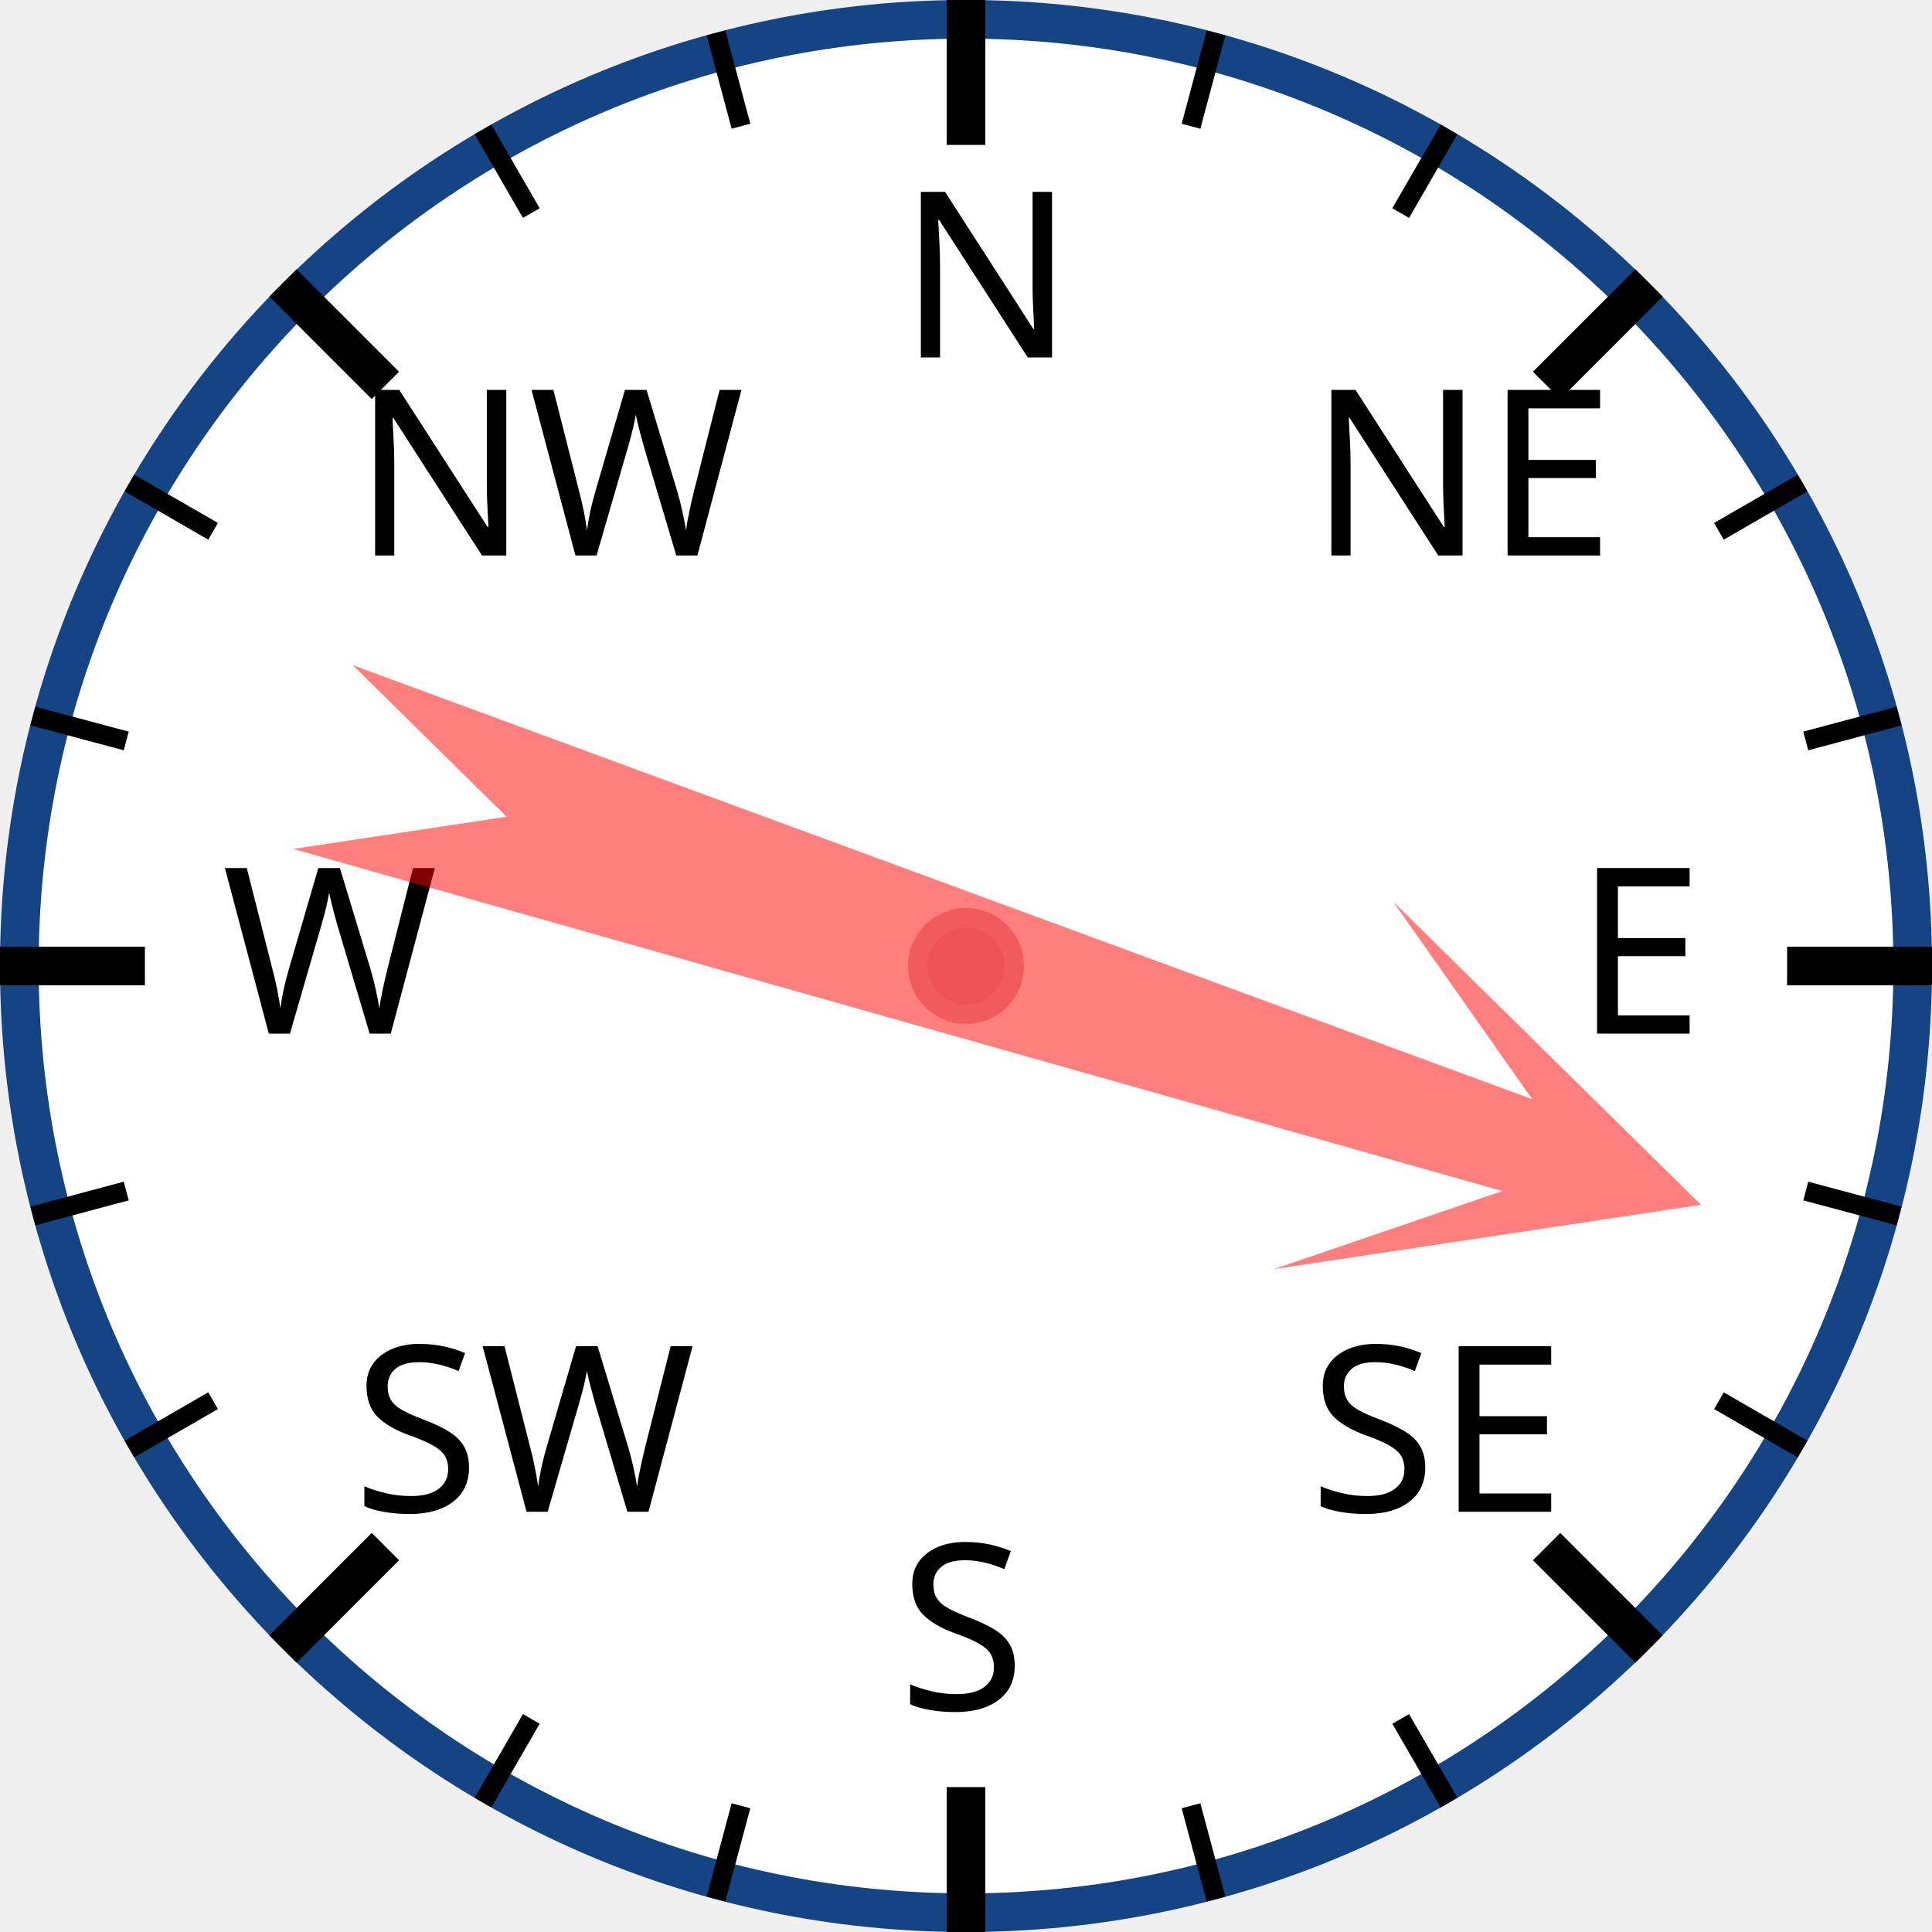
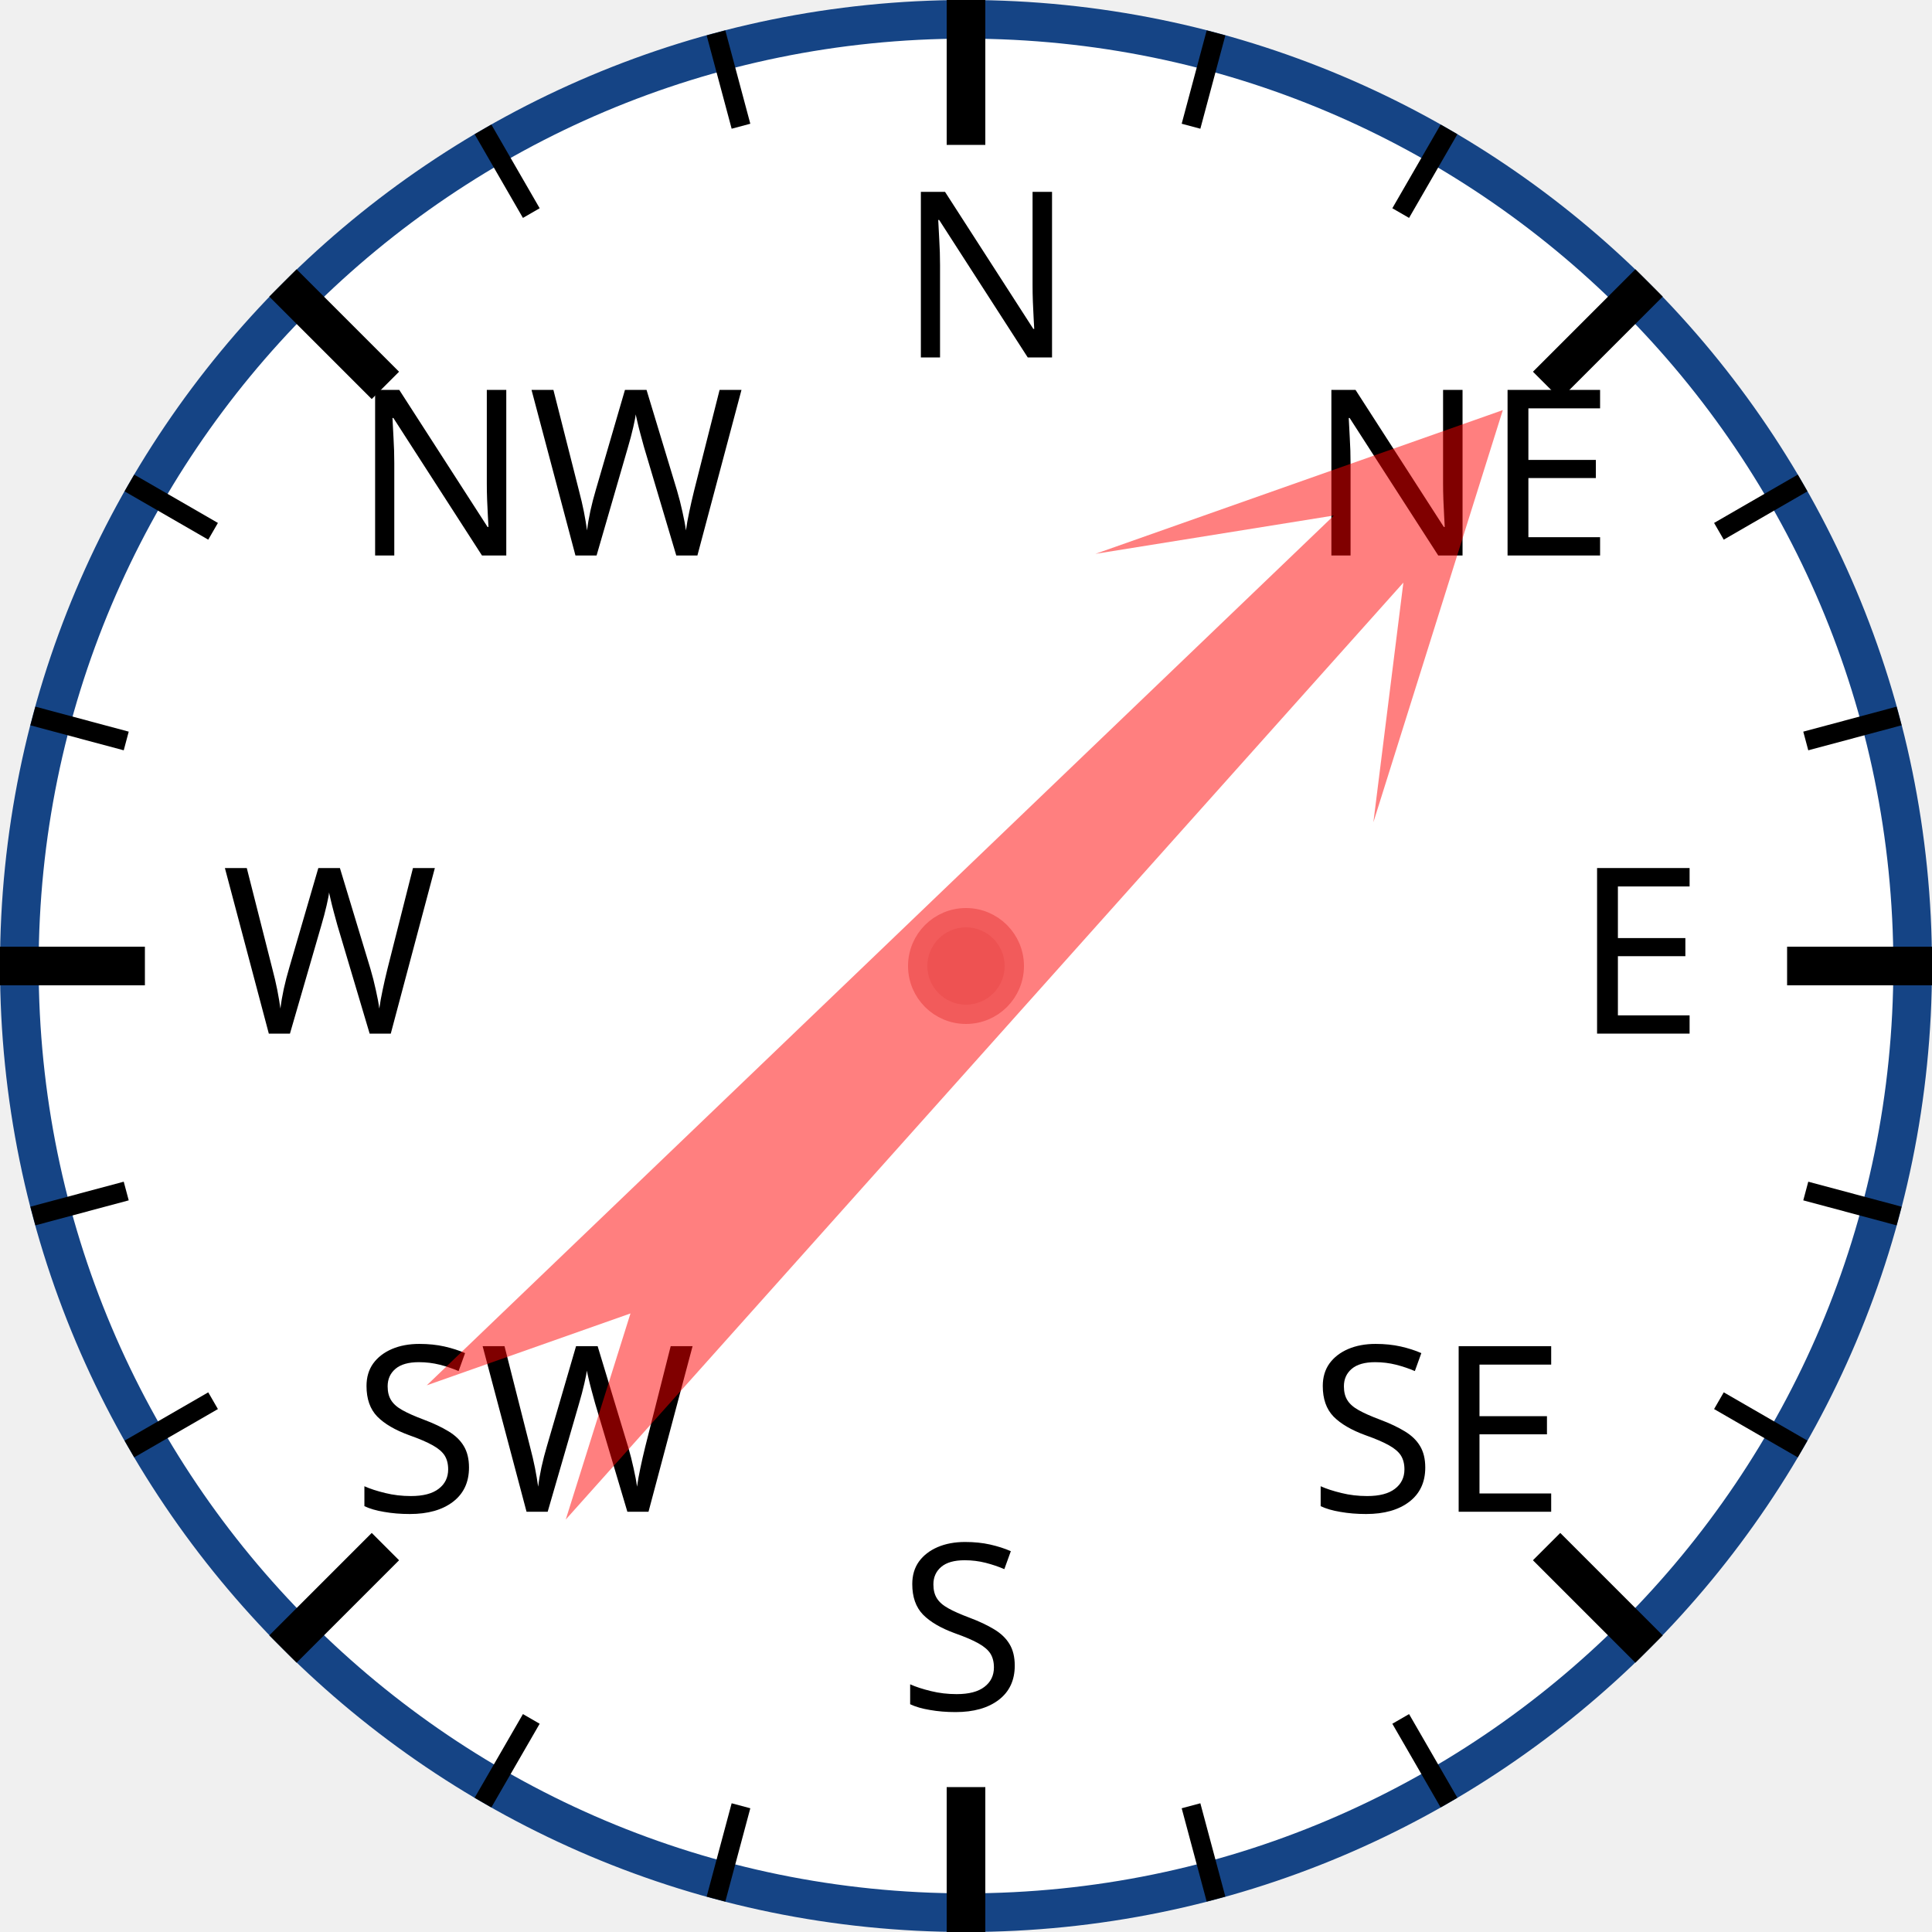
<svg xmlns="http://www.w3.org/2000/svg" width="120px" height="120px" viewBox="0 0 200 200">
  <circle cx="100" cy="100" r="98" style="fill: white; stroke: #154485; stroke-width: 4;" />
  <text x="93.0" y="37.0" style="font-family: sans-serif; font-size: 18pt;">N</text>
  <line x1="100.0" y1="0.0" x2="100.0" y2="15.0" style="stroke: black; stroke-width: 4;" />
  <line x1="74.118" y1="3.407" x2="76.706" y2="13.067" style="stroke: black; stroke-width: 2;" />
  <line x1="50" y1="13.397" x2="55" y2="22.058" style="stroke: black; stroke-width: 2;" />
  <text x="36.503" y="57.503" style="font-family: sans-serif; font-size: 18pt;">NW</text>
  <line x1="29.289" y1="29.289" x2="39.896" y2="39.896" style="stroke: black; stroke-width: 4;" />
  <line x1="13.397" y1="50" x2="22.058" y2="55" style="stroke: black; stroke-width: 2;" />
  <line x1="3.407" y1="74.118" x2="13.067" y2="76.706" style="stroke: black; stroke-width: 2;" />
  <text x="23.0" y="107.0" style="font-family: sans-serif; font-size: 18pt;">W</text>
  <line x1="0.0" y1="100.0" x2="15.0" y2="100.0" style="stroke: black; stroke-width: 4;" />
  <line x1="3.407" y1="125.882" x2="13.067" y2="123.294" style="stroke: black; stroke-width: 2;" />
  <line x1="13.397" y1="150" x2="22.058" y2="145" style="stroke: black; stroke-width: 2;" />
  <text x="36.503" y="156.497" style="font-family: sans-serif; font-size: 18pt;">SW</text>
  <line x1="29.289" y1="170.711" x2="39.896" y2="160.104" style="stroke: black; stroke-width: 4;" />
  <line x1="50" y1="186.603" x2="55" y2="177.942" style="stroke: black; stroke-width: 2;" />
  <line x1="74.118" y1="196.593" x2="76.706" y2="186.933" style="stroke: black; stroke-width: 2;" />
  <text x="93" y="177.0" style="font-family: sans-serif; font-size: 18pt;">S</text>
  <line x1="100" y1="200.0" x2="100" y2="185.0" style="stroke: black; stroke-width: 4;" />
  <line x1="125.882" y1="196.593" x2="123.294" y2="186.933" style="stroke: black; stroke-width: 2;" />
  <line x1="150.0" y1="186.603" x2="145.0" y2="177.942" style="stroke: black; stroke-width: 2;" />
  <text x="135.497" y="156.497" style="font-family: sans-serif; font-size: 18pt;">SE</text>
  <line x1="170.711" y1="170.711" x2="160.104" y2="160.104" style="stroke: black; stroke-width: 4;" />
  <line x1="186.603" y1="150" x2="177.942" y2="145" style="stroke: black; stroke-width: 2;" />
  <line x1="196.593" y1="125.882" x2="186.933" y2="123.294" style="stroke: black; stroke-width: 2;" />
  <text x="163.0" y="107" style="font-family: sans-serif; font-size: 18pt;">E</text>
  <line x1="200.0" y1="100" x2="185.0" y2="100" style="stroke: black; stroke-width: 4;" />
  <line x1="196.593" y1="74.118" x2="186.933" y2="76.706" style="stroke: black; stroke-width: 2;" />
  <line x1="186.603" y1="50" x2="177.942" y2="55" style="stroke: black; stroke-width: 2;" />
  <text x="135.497" y="57.503" style="font-family: sans-serif; font-size: 18pt;">NE</text>
  <line x1="170.711" y1="29.289" x2="160.104" y2="39.896" style="stroke: black; stroke-width: 4;" />
  <line x1="150" y1="13.397" x2="145" y2="22.058" style="stroke: black; stroke-width: 2;" />
  <line x1="125.882" y1="3.407" x2="123.294" y2="13.067" style="stroke: black; stroke-width: 2;" />
-   <polygon points="100 20 120 60 105 40 110 170 100 150 90 170 95 40 80 60" style="fill: red; fill-opacity: 0.5;" transform="rotate(108,100,100)" />
+   <polygon points="100 20 120 60 105 40 110 170 100 150 90 170 95 40 80 60" style="fill: red; fill-opacity: 0.5;" transform="rotate(44,100,100)" />
  <circle cx="100" cy="100" r="5" style="fill: #EE5252; stroke: #F25B5B; stroke-width: 2;" />
</svg>
